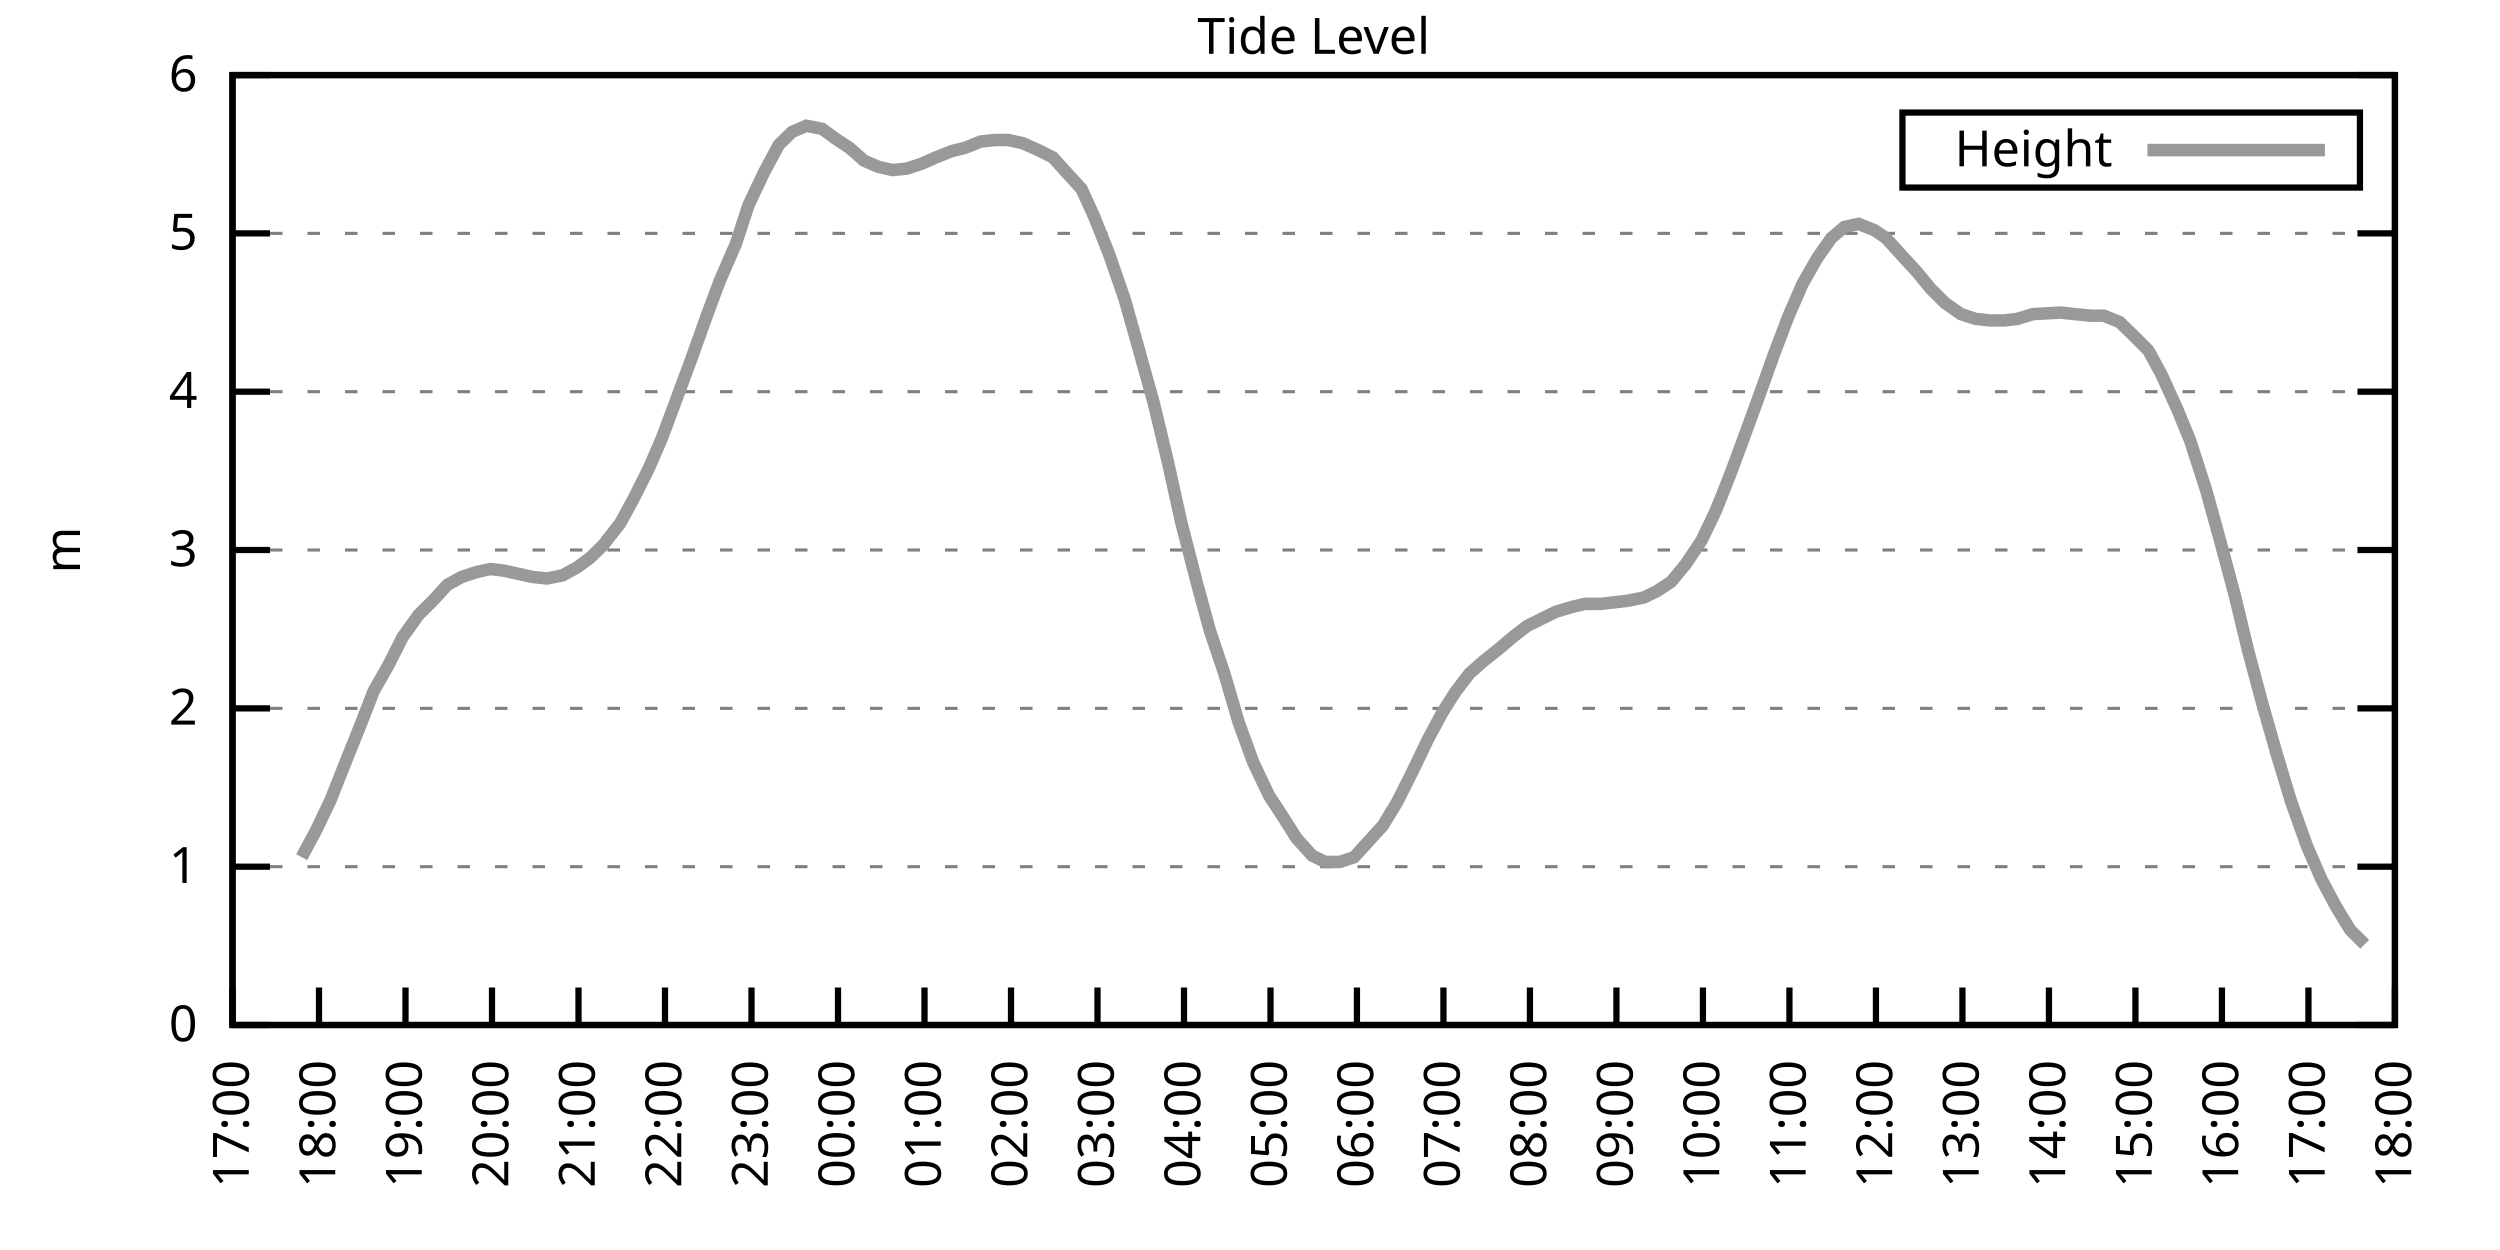
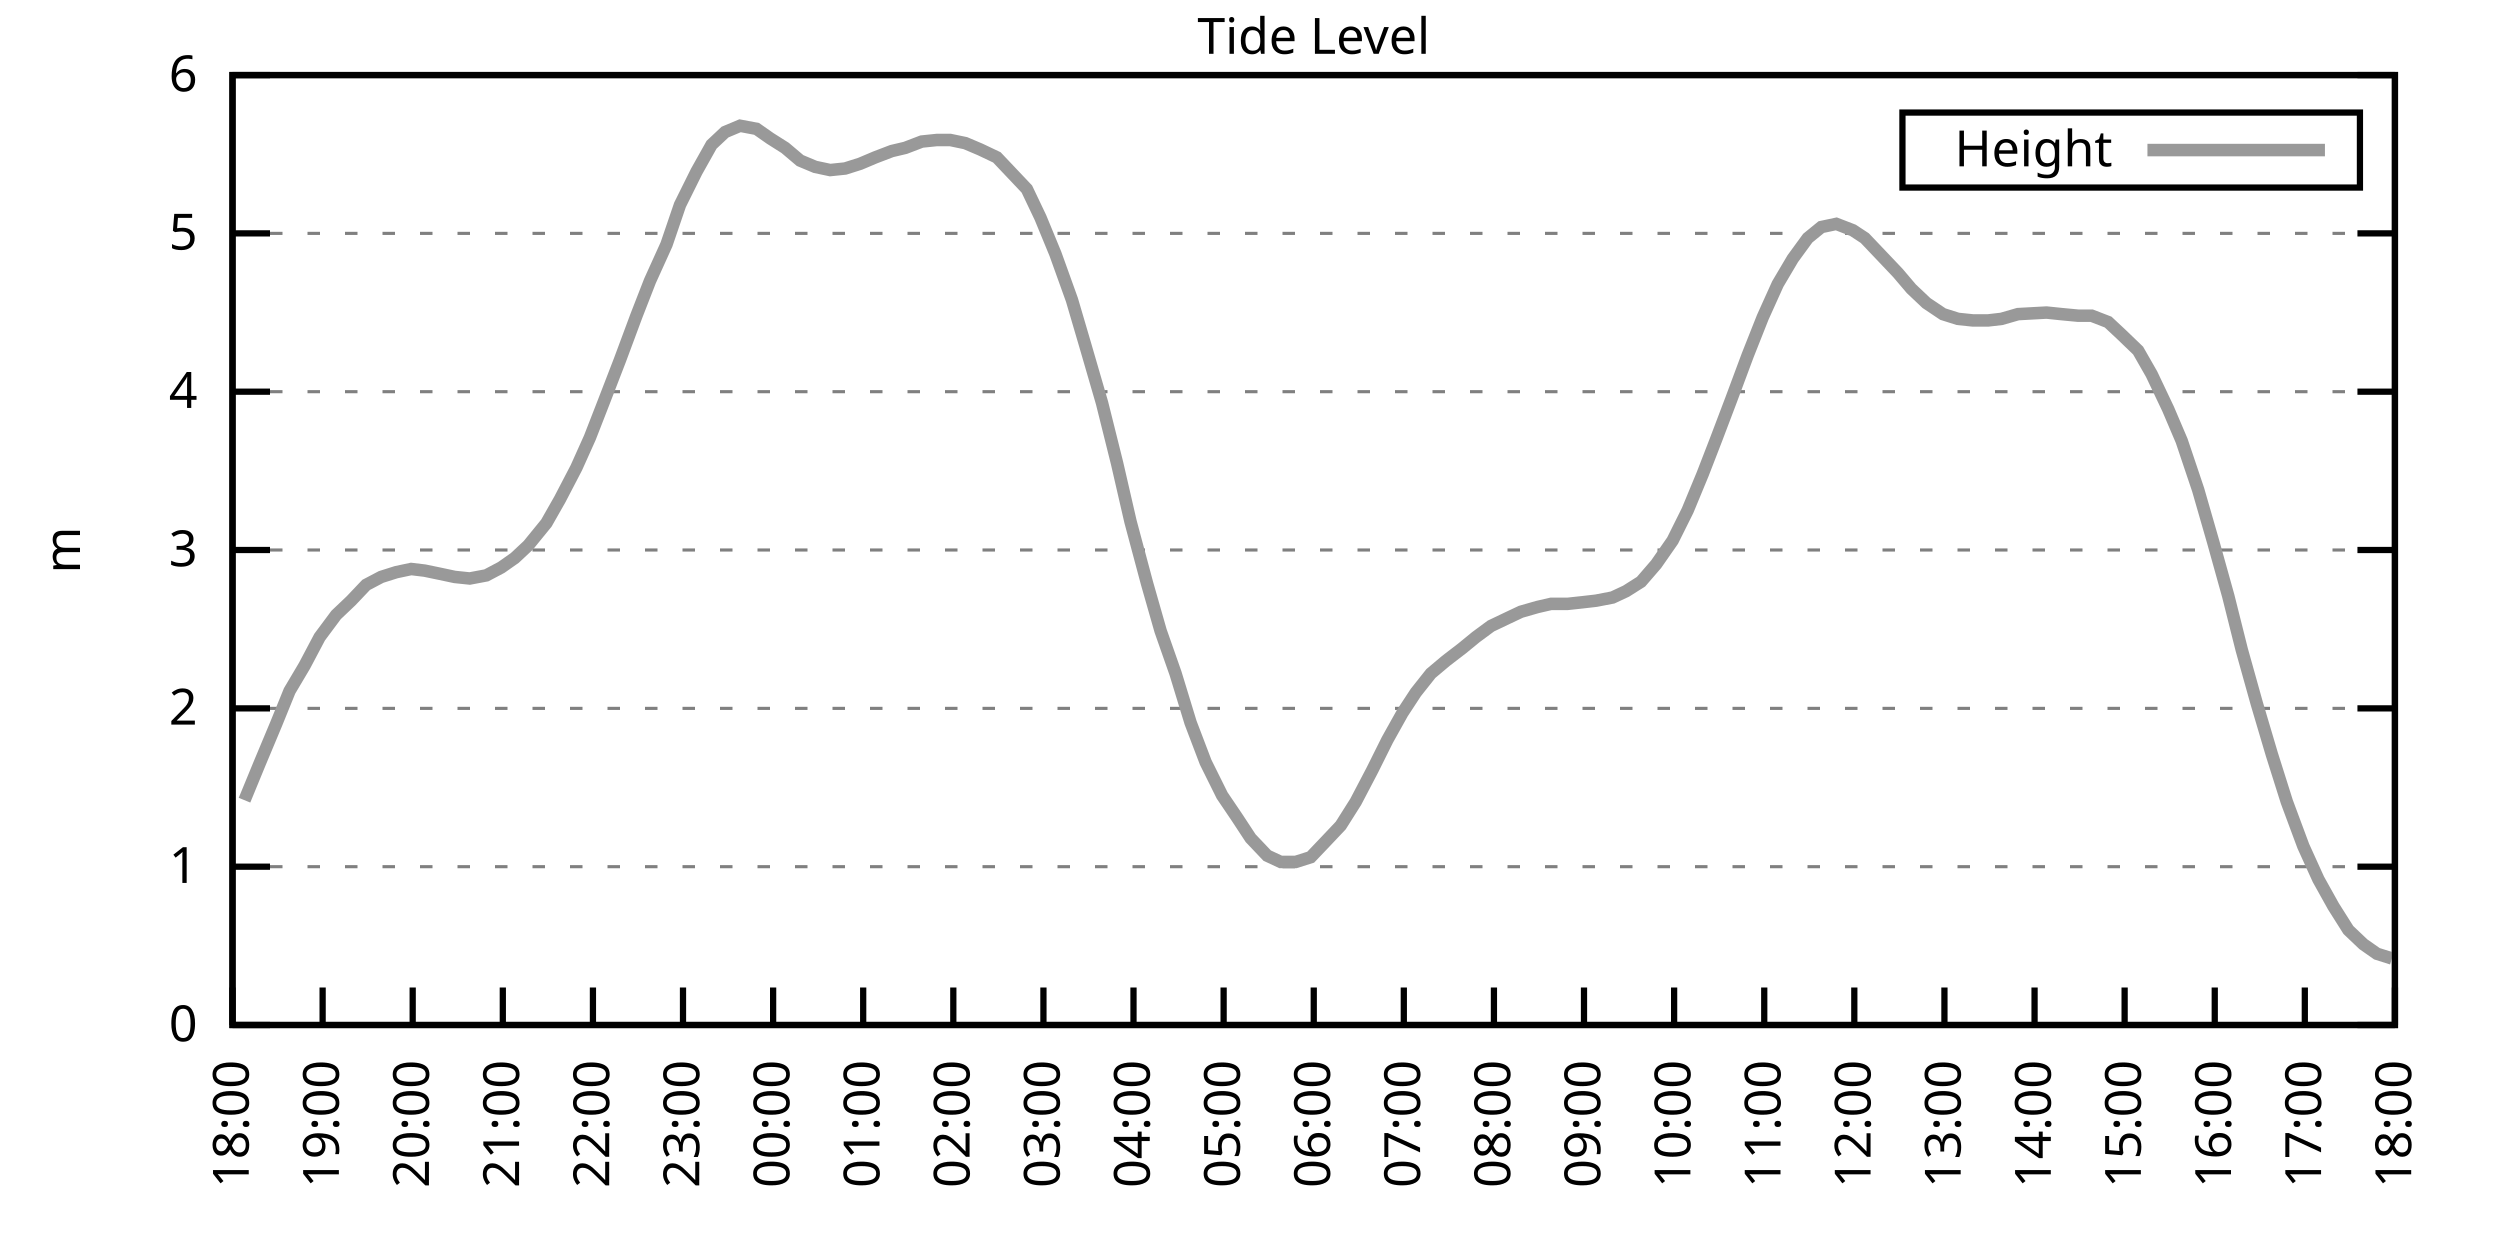
<svg xmlns="http://www.w3.org/2000/svg" xmlns:xlink="http://www.w3.org/1999/xlink" width="400" height="200" viewBox="0 0 400 200">
  <g id="gnuplot_canvas">
    <rect x="0" y="0" width="400" height="200" fill="none" />
    <defs>
      <circle id="gpDot" r="0.5" stroke-width="0.5" stroke="currentColor" />
      <path id="gpPt0" stroke-width="0.333" stroke="currentColor" d="M-1,0 h2 M0,-1 v2" />
      <path id="gpPt1" stroke-width="0.333" stroke="currentColor" d="M-1,-1 L1,1 M1,-1 L-1,1" />
      <path id="gpPt2" stroke-width="0.333" stroke="currentColor" d="M-1,0 L1,0 M0,-1 L0,1 M-1,-1 L1,1 M-1,1 L1,-1" />
      <rect id="gpPt3" stroke-width="0.333" stroke="currentColor" x="-1" y="-1" width="2" height="2" />
      <rect id="gpPt4" stroke-width="0.333" stroke="currentColor" fill="currentColor" x="-1" y="-1" width="2" height="2" />
      <circle id="gpPt5" stroke-width="0.333" stroke="currentColor" cx="0" cy="0" r="1" />
      <use xlink:href="#gpPt5" id="gpPt6" fill="currentColor" stroke="none" />
      <path id="gpPt7" stroke-width="0.333" stroke="currentColor" d="M0,-1.33 L-1.33,0.67 L1.33,0.67 z" />
      <use xlink:href="#gpPt7" id="gpPt8" fill="currentColor" stroke="none" />
      <use xlink:href="#gpPt7" id="gpPt9" stroke="currentColor" transform="rotate(180)" />
      <use xlink:href="#gpPt9" id="gpPt10" fill="currentColor" stroke="none" />
      <use xlink:href="#gpPt3" id="gpPt11" stroke="currentColor" transform="rotate(45)" />
      <use xlink:href="#gpPt11" id="gpPt12" fill="currentColor" stroke="none" />
      <path id="gpPt13" stroke-width="0.333" stroke="currentColor" d="M0,1.330 L1.265,0.411 L0.782,-1.067 L-0.782,-1.076 L-1.265,0.411 z" />
      <use xlink:href="#gpPt13" id="gpPt14" fill="currentColor" stroke="none" />
      <filter id="textbox" filterUnits="objectBoundingBox" x="0" y="0" height="1" width="1">
        <feFlood flood-color="white" flood-opacity="1" result="bgnd" />
        <feComposite in="SourceGraphic" in2="bgnd" operator="atop" />
      </filter>
      <filter id="greybox" filterUnits="objectBoundingBox" x="0" y="0" height="1" width="1">
        <feFlood flood-color="lightgrey" flood-opacity="1" result="grey" />
        <feComposite in="SourceGraphic" in2="grey" operator="atop" />
      </filter>
    </defs>
    <g fill="none" color="white" stroke="currentColor" stroke-width="1.00" stroke-linecap="butt" stroke-linejoin="miter">
</g>
    <g fill="none" color="black" stroke="currentColor" stroke-width="1.00" stroke-linecap="butt" stroke-linejoin="miter">
      <g stroke="none" shape-rendering="crispEdges">
        <polygon fill="rgb(255, 255, 255)" points="37.20,164.00 383.18,164.00 383.18,12.02 37.20,12.02 " />
      </g>
    </g>
    <g fill="none" color="black" stroke="currentColor" stroke-width="1.00" stroke-linecap="butt" stroke-linejoin="miter">
</g>
    <g fill="none" color="black" stroke="black" stroke-width="0.50" stroke-linecap="butt" stroke-linejoin="miter">
</g>
    <g fill="none" color="gray" stroke="currentColor" stroke-width="0.50" stroke-linecap="butt" stroke-linejoin="miter">
      <path stroke="gray" stroke-dasharray="2,4" class="gridline" d="M37.20,164.00 L383.19,164.00  " />
    </g>
    <g fill="none" color="gray" stroke="gray" stroke-width="1.00" stroke-linecap="butt" stroke-linejoin="miter">
</g>
    <g fill="none" color="black" stroke="currentColor" stroke-width="1.00" stroke-linecap="butt" stroke-linejoin="miter">
      <path stroke="black" d="M37.20,164.00 L43.20,164.00 M383.19,164.00 L377.19,164.00  " />
      <g transform="translate(31.60,166.60)" stroke="none" fill="black" font-family="Sans" font-size="8.00" text-anchor="end">
        <text>
          <tspan font-family="Sans"> 0</tspan>
        </text>
      </g>
    </g>
    <g fill="none" color="black" stroke="currentColor" stroke-width="1.00" stroke-linecap="butt" stroke-linejoin="miter">
</g>
    <g fill="none" color="black" stroke="black" stroke-width="0.50" stroke-linecap="butt" stroke-linejoin="miter">
</g>
    <g fill="none" color="gray" stroke="currentColor" stroke-width="0.50" stroke-linecap="butt" stroke-linejoin="miter">
      <path stroke="gray" stroke-dasharray="2,4" class="gridline" d="M37.20,138.67 L383.19,138.67  " />
    </g>
    <g fill="none" color="gray" stroke="gray" stroke-width="1.00" stroke-linecap="butt" stroke-linejoin="miter">
</g>
    <g fill="none" color="black" stroke="currentColor" stroke-width="1.00" stroke-linecap="butt" stroke-linejoin="miter">
      <path stroke="black" d="M37.20,138.67 L43.20,138.67 M383.19,138.67 L377.19,138.67  " />
      <g transform="translate(31.60,141.27)" stroke="none" fill="black" font-family="Sans" font-size="8.00" text-anchor="end">
        <text>
          <tspan font-family="Sans"> 1</tspan>
        </text>
      </g>
    </g>
    <g fill="none" color="black" stroke="currentColor" stroke-width="1.00" stroke-linecap="butt" stroke-linejoin="miter">
</g>
    <g fill="none" color="black" stroke="black" stroke-width="0.50" stroke-linecap="butt" stroke-linejoin="miter">
</g>
    <g fill="none" color="gray" stroke="currentColor" stroke-width="0.50" stroke-linecap="butt" stroke-linejoin="miter">
      <path stroke="gray" stroke-dasharray="2,4" class="gridline" d="M37.20,113.34 L383.19,113.34  " />
    </g>
    <g fill="none" color="gray" stroke="gray" stroke-width="1.00" stroke-linecap="butt" stroke-linejoin="miter">
</g>
    <g fill="none" color="black" stroke="currentColor" stroke-width="1.00" stroke-linecap="butt" stroke-linejoin="miter">
      <path stroke="black" d="M37.20,113.34 L43.20,113.34 M383.19,113.34 L377.19,113.34  " />
      <g transform="translate(31.60,115.94)" stroke="none" fill="black" font-family="Sans" font-size="8.00" text-anchor="end">
        <text>
          <tspan font-family="Sans"> 2</tspan>
        </text>
      </g>
    </g>
    <g fill="none" color="black" stroke="currentColor" stroke-width="1.00" stroke-linecap="butt" stroke-linejoin="miter">
</g>
    <g fill="none" color="black" stroke="black" stroke-width="0.50" stroke-linecap="butt" stroke-linejoin="miter">
</g>
    <g fill="none" color="gray" stroke="currentColor" stroke-width="0.50" stroke-linecap="butt" stroke-linejoin="miter">
      <path stroke="gray" stroke-dasharray="2,4" class="gridline" d="M37.20,88.00 L383.19,88.00  " />
    </g>
    <g fill="none" color="gray" stroke="gray" stroke-width="1.00" stroke-linecap="butt" stroke-linejoin="miter">
</g>
    <g fill="none" color="black" stroke="currentColor" stroke-width="1.00" stroke-linecap="butt" stroke-linejoin="miter">
      <path stroke="black" d="M37.20,88.00 L43.20,88.00 M383.19,88.00 L377.19,88.00  " />
      <g transform="translate(31.60,90.60)" stroke="none" fill="black" font-family="Sans" font-size="8.00" text-anchor="end">
        <text>
          <tspan font-family="Sans"> 3</tspan>
        </text>
      </g>
    </g>
    <g fill="none" color="black" stroke="currentColor" stroke-width="1.00" stroke-linecap="butt" stroke-linejoin="miter">
</g>
    <g fill="none" color="black" stroke="black" stroke-width="0.50" stroke-linecap="butt" stroke-linejoin="miter">
</g>
    <g fill="none" color="gray" stroke="currentColor" stroke-width="0.50" stroke-linecap="butt" stroke-linejoin="miter">
      <path stroke="gray" stroke-dasharray="2,4" class="gridline" d="M37.20,62.67 L383.19,62.67  " />
    </g>
    <g fill="none" color="gray" stroke="gray" stroke-width="1.00" stroke-linecap="butt" stroke-linejoin="miter">
</g>
    <g fill="none" color="black" stroke="currentColor" stroke-width="1.00" stroke-linecap="butt" stroke-linejoin="miter">
      <path stroke="black" d="M37.20,62.67 L43.20,62.67 M383.19,62.67 L377.19,62.67  " />
      <g transform="translate(31.60,65.27)" stroke="none" fill="black" font-family="Sans" font-size="8.00" text-anchor="end">
        <text>
          <tspan font-family="Sans"> 4</tspan>
        </text>
      </g>
    </g>
    <g fill="none" color="black" stroke="currentColor" stroke-width="1.00" stroke-linecap="butt" stroke-linejoin="miter">
</g>
    <g fill="none" color="black" stroke="black" stroke-width="0.50" stroke-linecap="butt" stroke-linejoin="miter">
</g>
    <g fill="none" color="gray" stroke="currentColor" stroke-width="0.50" stroke-linecap="butt" stroke-linejoin="miter">
      <path stroke="gray" stroke-dasharray="2,4" class="gridline" d="M37.20,37.34 L383.19,37.34  " />
    </g>
    <g fill="none" color="gray" stroke="gray" stroke-width="1.00" stroke-linecap="butt" stroke-linejoin="miter">
</g>
    <g fill="none" color="black" stroke="currentColor" stroke-width="1.00" stroke-linecap="butt" stroke-linejoin="miter">
      <path stroke="black" d="M37.20,37.34 L43.20,37.34 M383.19,37.34 L377.19,37.34  " />
      <g transform="translate(31.60,39.94)" stroke="none" fill="black" font-family="Sans" font-size="8.00" text-anchor="end">
        <text>
          <tspan font-family="Sans"> 5</tspan>
        </text>
      </g>
    </g>
    <g fill="none" color="black" stroke="currentColor" stroke-width="1.00" stroke-linecap="butt" stroke-linejoin="miter">
</g>
    <g fill="none" color="black" stroke="black" stroke-width="0.50" stroke-linecap="butt" stroke-linejoin="miter">
</g>
    <g fill="none" color="gray" stroke="currentColor" stroke-width="0.50" stroke-linecap="butt" stroke-linejoin="miter">
      <path stroke="gray" stroke-dasharray="2,4" class="gridline" d="M37.20,12.01 L383.19,12.01  " />
    </g>
    <g fill="none" color="gray" stroke="gray" stroke-width="1.00" stroke-linecap="butt" stroke-linejoin="miter">
</g>
    <g fill="none" color="black" stroke="currentColor" stroke-width="1.00" stroke-linecap="butt" stroke-linejoin="miter">
      <path stroke="black" d="M37.20,12.01 L43.20,12.01 M383.19,12.01 L377.19,12.01  " />
      <g transform="translate(31.60,14.61)" stroke="none" fill="black" font-family="Sans" font-size="8.00" text-anchor="end">
        <text>
          <tspan font-family="Sans"> 6</tspan>
        </text>
      </g>
    </g>
    <g fill="none" color="black" stroke="currentColor" stroke-width="1.00" stroke-linecap="butt" stroke-linejoin="miter">
      <path stroke="black" d="M37.20,164.00 L37.20,158.00  " />
      <g transform="translate(39.80,169.60) rotate(270.00)" stroke="none" fill="black" font-family="Sans" font-size="8.00" text-anchor="end">
        <text>
-           <tspan font-family="Sans">17:00</tspan>
-         </text>
-       </g>
-     </g>
-     <g fill="none" color="black" stroke="currentColor" stroke-width="1.00" stroke-linecap="butt" stroke-linejoin="miter">
-       <path stroke="black" d="M51.04,164.00 L51.04,158.00  " />
-       <g transform="translate(53.64,169.60) rotate(270.00)" stroke="none" fill="black" font-family="Sans" font-size="8.00" text-anchor="end">
-         <text>
          <tspan font-family="Sans">18:00</tspan>
        </text>
      </g>
    </g>
    <g fill="none" color="black" stroke="currentColor" stroke-width="1.00" stroke-linecap="butt" stroke-linejoin="miter">
-       <path stroke="black" d="M64.88,164.00 L64.88,158.00  " />
-       <g transform="translate(67.48,169.60) rotate(270.00)" stroke="none" fill="black" font-family="Sans" font-size="8.00" text-anchor="end">
+       <path stroke="black" d="M51.62,164.00 L51.62,158.00  " />
+       <g transform="translate(54.22,169.60) rotate(270.00)" stroke="none" fill="black" font-family="Sans" font-size="8.00" text-anchor="end">
        <text>
          <tspan font-family="Sans">19:00</tspan>
        </text>
      </g>
    </g>
    <g fill="none" color="black" stroke="currentColor" stroke-width="1.00" stroke-linecap="butt" stroke-linejoin="miter">
-       <path stroke="black" d="M78.72,164.00 L78.72,158.00  " />
-       <g transform="translate(81.32,169.60) rotate(270.00)" stroke="none" fill="black" font-family="Sans" font-size="8.00" text-anchor="end">
+       <path stroke="black" d="M66.03,164.00 L66.03,158.00  " />
+       <g transform="translate(68.63,169.60) rotate(270.00)" stroke="none" fill="black" font-family="Sans" font-size="8.00" text-anchor="end">
        <text>
          <tspan font-family="Sans">20:00</tspan>
        </text>
      </g>
    </g>
    <g fill="none" color="black" stroke="currentColor" stroke-width="1.00" stroke-linecap="butt" stroke-linejoin="miter">
-       <path stroke="black" d="M92.56,164.00 L92.56,158.00  " />
-       <g transform="translate(95.16,169.60) rotate(270.00)" stroke="none" fill="black" font-family="Sans" font-size="8.00" text-anchor="end">
+       <path stroke="black" d="M80.45,164.00 L80.45,158.00  " />
+       <g transform="translate(83.05,169.60) rotate(270.00)" stroke="none" fill="black" font-family="Sans" font-size="8.00" text-anchor="end">
        <text>
          <tspan font-family="Sans">21:00</tspan>
        </text>
      </g>
    </g>
    <g fill="none" color="black" stroke="currentColor" stroke-width="1.00" stroke-linecap="butt" stroke-linejoin="miter">
-       <path stroke="black" d="M106.40,164.00 L106.40,158.00  " />
-       <g transform="translate(109.00,169.60) rotate(270.00)" stroke="none" fill="black" font-family="Sans" font-size="8.00" text-anchor="end">
+       <path stroke="black" d="M94.87,164.00 L94.87,158.00  " />
+       <g transform="translate(97.47,169.60) rotate(270.00)" stroke="none" fill="black" font-family="Sans" font-size="8.00" text-anchor="end">
        <text>
          <tspan font-family="Sans">22:00</tspan>
        </text>
      </g>
    </g>
    <g fill="none" color="black" stroke="currentColor" stroke-width="1.00" stroke-linecap="butt" stroke-linejoin="miter">
-       <path stroke="black" d="M120.24,164.00 L120.24,158.00  " />
-       <g transform="translate(122.84,169.60) rotate(270.00)" stroke="none" fill="black" font-family="Sans" font-size="8.00" text-anchor="end">
+       <path stroke="black" d="M109.28,164.00 L109.28,158.00  " />
+       <g transform="translate(111.88,169.60) rotate(270.00)" stroke="none" fill="black" font-family="Sans" font-size="8.00" text-anchor="end">
        <text>
          <tspan font-family="Sans">23:00</tspan>
        </text>
      </g>
    </g>
    <g fill="none" color="black" stroke="currentColor" stroke-width="1.00" stroke-linecap="butt" stroke-linejoin="miter">
-       <path stroke="black" d="M134.08,164.00 L134.08,158.00  " />
-       <g transform="translate(136.68,169.60) rotate(270.00)" stroke="none" fill="black" font-family="Sans" font-size="8.00" text-anchor="end">
+       <path stroke="black" d="M123.70,164.00 L123.70,158.00  " />
+       <g transform="translate(126.30,169.60) rotate(270.00)" stroke="none" fill="black" font-family="Sans" font-size="8.00" text-anchor="end">
        <text>
          <tspan font-family="Sans">00:00</tspan>
        </text>
      </g>
    </g>
    <g fill="none" color="black" stroke="currentColor" stroke-width="1.00" stroke-linecap="butt" stroke-linejoin="miter">
-       <path stroke="black" d="M147.92,164.00 L147.92,158.00  " />
-       <g transform="translate(150.52,169.60) rotate(270.00)" stroke="none" fill="black" font-family="Sans" font-size="8.00" text-anchor="end">
+       <path stroke="black" d="M138.11,164.00 L138.11,158.00  " />
+       <g transform="translate(140.71,169.60) rotate(270.00)" stroke="none" fill="black" font-family="Sans" font-size="8.00" text-anchor="end">
        <text>
          <tspan font-family="Sans">01:00</tspan>
        </text>
      </g>
    </g>
    <g fill="none" color="black" stroke="currentColor" stroke-width="1.00" stroke-linecap="butt" stroke-linejoin="miter">
-       <path stroke="black" d="M161.76,164.00 L161.76,158.00  " />
-       <g transform="translate(164.36,169.60) rotate(270.00)" stroke="none" fill="black" font-family="Sans" font-size="8.00" text-anchor="end">
+       <path stroke="black" d="M152.53,164.00 L152.53,158.00  " />
+       <g transform="translate(155.13,169.60) rotate(270.00)" stroke="none" fill="black" font-family="Sans" font-size="8.00" text-anchor="end">
        <text>
          <tspan font-family="Sans">02:00</tspan>
        </text>
      </g>
    </g>
    <g fill="none" color="black" stroke="currentColor" stroke-width="1.00" stroke-linecap="butt" stroke-linejoin="miter">
-       <path stroke="black" d="M175.60,164.00 L175.60,158.00  " />
-       <g transform="translate(178.20,169.60) rotate(270.00)" stroke="none" fill="black" font-family="Sans" font-size="8.00" text-anchor="end">
+       <path stroke="black" d="M166.95,164.00 L166.95,158.00  " />
+       <g transform="translate(169.55,169.60) rotate(270.00)" stroke="none" fill="black" font-family="Sans" font-size="8.00" text-anchor="end">
        <text>
          <tspan font-family="Sans">03:00</tspan>
        </text>
      </g>
    </g>
    <g fill="none" color="black" stroke="currentColor" stroke-width="1.00" stroke-linecap="butt" stroke-linejoin="miter">
-       <path stroke="black" d="M189.44,164.00 L189.44,158.00  " />
-       <g transform="translate(192.04,169.60) rotate(270.00)" stroke="none" fill="black" font-family="Sans" font-size="8.00" text-anchor="end">
+       <path stroke="black" d="M181.36,164.00 L181.36,158.00  " />
+       <g transform="translate(183.96,169.60) rotate(270.00)" stroke="none" fill="black" font-family="Sans" font-size="8.00" text-anchor="end">
        <text>
          <tspan font-family="Sans">04:00</tspan>
        </text>
      </g>
    </g>
    <g fill="none" color="black" stroke="currentColor" stroke-width="1.00" stroke-linecap="butt" stroke-linejoin="miter">
-       <path stroke="black" d="M203.28,164.00 L203.28,158.00  " />
-       <g transform="translate(205.88,169.60) rotate(270.00)" stroke="none" fill="black" font-family="Sans" font-size="8.00" text-anchor="end">
+       <path stroke="black" d="M195.78,164.00 L195.78,158.00  " />
+       <g transform="translate(198.38,169.60) rotate(270.00)" stroke="none" fill="black" font-family="Sans" font-size="8.00" text-anchor="end">
        <text>
          <tspan font-family="Sans">05:00</tspan>
        </text>
      </g>
    </g>
    <g fill="none" color="black" stroke="currentColor" stroke-width="1.00" stroke-linecap="butt" stroke-linejoin="miter">
-       <path stroke="black" d="M217.11,164.00 L217.11,158.00  " />
-       <g transform="translate(219.71,169.60) rotate(270.00)" stroke="none" fill="black" font-family="Sans" font-size="8.00" text-anchor="end">
+       <path stroke="black" d="M210.20,164.00 L210.20,158.00  " />
+       <g transform="translate(212.80,169.60) rotate(270.00)" stroke="none" fill="black" font-family="Sans" font-size="8.00" text-anchor="end">
        <text>
          <tspan font-family="Sans">06:00</tspan>
        </text>
      </g>
    </g>
    <g fill="none" color="black" stroke="currentColor" stroke-width="1.00" stroke-linecap="butt" stroke-linejoin="miter">
-       <path stroke="black" d="M230.95,164.00 L230.95,158.00  " />
-       <g transform="translate(233.55,169.60) rotate(270.00)" stroke="none" fill="black" font-family="Sans" font-size="8.00" text-anchor="end">
+       <path stroke="black" d="M224.61,164.00 L224.61,158.00  " />
+       <g transform="translate(227.21,169.60) rotate(270.00)" stroke="none" fill="black" font-family="Sans" font-size="8.00" text-anchor="end">
        <text>
          <tspan font-family="Sans">07:00</tspan>
        </text>
      </g>
    </g>
    <g fill="none" color="black" stroke="currentColor" stroke-width="1.00" stroke-linecap="butt" stroke-linejoin="miter">
-       <path stroke="black" d="M244.79,164.00 L244.79,158.00  " />
-       <g transform="translate(247.39,169.60) rotate(270.00)" stroke="none" fill="black" font-family="Sans" font-size="8.00" text-anchor="end">
+       <path stroke="black" d="M239.03,164.00 L239.03,158.00  " />
+       <g transform="translate(241.63,169.60) rotate(270.00)" stroke="none" fill="black" font-family="Sans" font-size="8.00" text-anchor="end">
        <text>
          <tspan font-family="Sans">08:00</tspan>
        </text>
      </g>
    </g>
    <g fill="none" color="black" stroke="currentColor" stroke-width="1.00" stroke-linecap="butt" stroke-linejoin="miter">
-       <path stroke="black" d="M258.63,164.00 L258.63,158.00  " />
-       <g transform="translate(261.23,169.60) rotate(270.00)" stroke="none" fill="black" font-family="Sans" font-size="8.00" text-anchor="end">
+       <path stroke="black" d="M253.44,164.00 L253.44,158.00  " />
+       <g transform="translate(256.04,169.60) rotate(270.00)" stroke="none" fill="black" font-family="Sans" font-size="8.00" text-anchor="end">
        <text>
          <tspan font-family="Sans">09:00</tspan>
        </text>
      </g>
    </g>
    <g fill="none" color="black" stroke="currentColor" stroke-width="1.00" stroke-linecap="butt" stroke-linejoin="miter">
-       <path stroke="black" d="M272.47,164.00 L272.47,158.00  " />
-       <g transform="translate(275.07,169.60) rotate(270.00)" stroke="none" fill="black" font-family="Sans" font-size="8.00" text-anchor="end">
+       <path stroke="black" d="M267.86,164.00 L267.86,158.00  " />
+       <g transform="translate(270.46,169.60) rotate(270.00)" stroke="none" fill="black" font-family="Sans" font-size="8.00" text-anchor="end">
        <text>
          <tspan font-family="Sans">10:00</tspan>
        </text>
      </g>
    </g>
    <g fill="none" color="black" stroke="currentColor" stroke-width="1.00" stroke-linecap="butt" stroke-linejoin="miter">
-       <path stroke="black" d="M286.31,164.00 L286.31,158.00  " />
-       <g transform="translate(288.91,169.60) rotate(270.00)" stroke="none" fill="black" font-family="Sans" font-size="8.00" text-anchor="end">
+       <path stroke="black" d="M282.28,164.00 L282.28,158.00  " />
+       <g transform="translate(284.88,169.60) rotate(270.00)" stroke="none" fill="black" font-family="Sans" font-size="8.00" text-anchor="end">
        <text>
          <tspan font-family="Sans">11:00</tspan>
        </text>
      </g>
    </g>
    <g fill="none" color="black" stroke="currentColor" stroke-width="1.00" stroke-linecap="butt" stroke-linejoin="miter">
-       <path stroke="black" d="M300.15,164.00 L300.15,158.00  " />
-       <g transform="translate(302.75,169.60) rotate(270.00)" stroke="none" fill="black" font-family="Sans" font-size="8.00" text-anchor="end">
+       <path stroke="black" d="M296.69,164.00 L296.69,158.00  " />
+       <g transform="translate(299.29,169.60) rotate(270.00)" stroke="none" fill="black" font-family="Sans" font-size="8.00" text-anchor="end">
        <text>
          <tspan font-family="Sans">12:00</tspan>
        </text>
      </g>
    </g>
    <g fill="none" color="black" stroke="currentColor" stroke-width="1.00" stroke-linecap="butt" stroke-linejoin="miter">
-       <path stroke="black" d="M313.99,164.00 L313.99,158.00  " />
-       <g transform="translate(316.59,169.60) rotate(270.00)" stroke="none" fill="black" font-family="Sans" font-size="8.00" text-anchor="end">
+       <path stroke="black" d="M311.11,164.00 L311.11,158.00  " />
+       <g transform="translate(313.71,169.60) rotate(270.00)" stroke="none" fill="black" font-family="Sans" font-size="8.00" text-anchor="end">
        <text>
          <tspan font-family="Sans">13:00</tspan>
        </text>
      </g>
    </g>
    <g fill="none" color="black" stroke="currentColor" stroke-width="1.00" stroke-linecap="butt" stroke-linejoin="miter">
-       <path stroke="black" d="M327.83,164.00 L327.83,158.00  " />
-       <g transform="translate(330.43,169.60) rotate(270.00)" stroke="none" fill="black" font-family="Sans" font-size="8.00" text-anchor="end">
+       <path stroke="black" d="M325.53,164.00 L325.53,158.00  " />
+       <g transform="translate(328.13,169.60) rotate(270.00)" stroke="none" fill="black" font-family="Sans" font-size="8.00" text-anchor="end">
        <text>
          <tspan font-family="Sans">14:00</tspan>
        </text>
      </g>
    </g>
    <g fill="none" color="black" stroke="currentColor" stroke-width="1.00" stroke-linecap="butt" stroke-linejoin="miter">
-       <path stroke="black" d="M341.67,164.00 L341.67,158.00  " />
-       <g transform="translate(344.27,169.60) rotate(270.00)" stroke="none" fill="black" font-family="Sans" font-size="8.00" text-anchor="end">
+       <path stroke="black" d="M339.94,164.00 L339.94,158.00  " />
+       <g transform="translate(342.54,169.60) rotate(270.00)" stroke="none" fill="black" font-family="Sans" font-size="8.00" text-anchor="end">
        <text>
          <tspan font-family="Sans">15:00</tspan>
        </text>
      </g>
    </g>
    <g fill="none" color="black" stroke="currentColor" stroke-width="1.00" stroke-linecap="butt" stroke-linejoin="miter">
-       <path stroke="black" d="M355.51,164.00 L355.51,158.00  " />
-       <g transform="translate(358.11,169.60) rotate(270.00)" stroke="none" fill="black" font-family="Sans" font-size="8.00" text-anchor="end">
+       <path stroke="black" d="M354.36,164.00 L354.36,158.00  " />
+       <g transform="translate(356.96,169.60) rotate(270.00)" stroke="none" fill="black" font-family="Sans" font-size="8.00" text-anchor="end">
        <text>
          <tspan font-family="Sans">16:00</tspan>
        </text>
      </g>
    </g>
    <g fill="none" color="black" stroke="currentColor" stroke-width="1.00" stroke-linecap="butt" stroke-linejoin="miter">
-       <path stroke="black" d="M369.35,164.00 L369.35,158.00  " />
-       <g transform="translate(371.95,169.60) rotate(270.00)" stroke="none" fill="black" font-family="Sans" font-size="8.00" text-anchor="end">
+       <path stroke="black" d="M368.77,164.00 L368.77,158.00  " />
+       <g transform="translate(371.37,169.60) rotate(270.00)" stroke="none" fill="black" font-family="Sans" font-size="8.00" text-anchor="end">
        <text>
          <tspan font-family="Sans">17:00</tspan>
        </text>
      </g>
    </g>
    <g fill="none" color="black" stroke="currentColor" stroke-width="1.00" stroke-linecap="butt" stroke-linejoin="miter">
      <path stroke="black" d="M383.19,164.00 L383.19,158.00  " />
      <g transform="translate(385.79,169.60) rotate(270.00)" stroke="none" fill="black" font-family="Sans" font-size="8.00" text-anchor="end">
        <text>
          <tspan font-family="Sans">18:00</tspan>
        </text>
      </g>
    </g>
    <g fill="none" color="black" stroke="currentColor" stroke-width="1.00" stroke-linecap="butt" stroke-linejoin="miter">
</g>
    <g fill="none" color="black" stroke="currentColor" stroke-width="1.00" stroke-linecap="butt" stroke-linejoin="miter">
      <path stroke="black" d="M37.20,12.01 L37.20,164.00 L383.19,164.00 L383.19,12.01 L37.20,12.01 Z  " />
    </g>
    <g fill="none" color="black" stroke="currentColor" stroke-width="1.00" stroke-linecap="butt" stroke-linejoin="miter">
</g>
    <g fill="none" color="black" stroke="currentColor" stroke-width="1.00" stroke-linecap="butt" stroke-linejoin="miter">
      <path stroke="black" d="M304.39,30.01 L304.39,18.01 L377.59,18.01 L377.59,30.01 L304.39,30.01 Z  " />
    </g>
    <g id="Tide_level_plot_1">
      <g fill="none" color="white" stroke="black" stroke-width="2.00" stroke-linecap="butt" stroke-linejoin="miter">
</g>
      <g fill="none" color="black" stroke="currentColor" stroke-width="2.00" stroke-linecap="butt" stroke-linejoin="miter">
        <g transform="translate(337.99,26.61)" stroke="none" fill="black" font-family="Sans" font-size="8.00" text-anchor="end">
          <text>
            <tspan font-family="Sans">Height</tspan>
          </text>
        </g>
      </g>
      <g fill="none" color="black" stroke="currentColor" stroke-width="2.00" stroke-linecap="butt" stroke-linejoin="miter">
-         <path stroke="rgb(153, 153, 153)" d="M343.59,24.01 L371.99,24.01 M48.27,137.15 L50.58,132.84 L52.88,128.03 L55.19,122.20 L57.73,115.87 L59.80,110.55   L62.11,106.50 L64.42,101.94 L66.96,98.39 L69.26,96.11 L71.57,93.58 L73.87,92.31 L76.18,91.55 L78.49,91.04   L80.56,91.30 L82.87,91.80 L85.18,92.31 L87.48,92.56 L90.02,92.06 L92.33,90.79 L94.40,89.27 L96.48,87.25   L99.25,83.70 L101.32,79.90 L103.86,74.83 L105.94,70.02 L108.01,64.45 L110.55,57.61 L113.09,50.51 L115.16,44.94   L117.70,39.11 L119.78,32.78 L122.31,27.46 L124.62,23.16 L126.70,21.13 L129.00,20.12 L131.54,20.62 L133.62,22.14   L135.92,23.66 L138.23,25.69 L140.54,26.70 L142.84,27.21 L145.15,26.96 L147.46,26.20 L149.76,25.18 L152.30,24.17   L154.38,23.66 L156.91,22.65 L159.22,22.40 L161.30,22.40 L163.60,22.90 L165.91,23.92 L168.45,25.18 L170.52,27.46   L173.06,30.25 L175.13,34.81 L177.44,40.63 L179.98,47.98 L182.05,55.33 L184.59,64.45 L186.90,74.07 L188.97,83.45   L191.51,93.32 L193.59,100.92 L195.89,107.76 L198.20,115.62 L200.51,121.95 L203.04,127.27 L205.35,130.82 L207.43,134.11   L209.96,136.90 L212.04,137.91 L214.35,137.91 L216.65,137.15 L218.96,134.62 L221.27,132.08 L223.57,128.28 L226.11,123.22   L228.42,118.40 L230.72,114.10 L232.80,110.80 L235.11,107.76 L237.41,105.74 L239.95,103.71 L242.03,101.94 L244.33,100.16   L246.87,98.90 L248.95,97.88 L251.48,97.12 L253.56,96.62 L256.10,96.62 L258.40,96.36 L260.48,96.11 L263.02,95.60   L265.09,94.59 L267.40,93.07 L269.71,90.28 L272.24,86.49 L274.55,81.67 L276.86,75.85 L278.93,70.27 L281.24,63.94   L283.78,56.85 L286.08,50.77 L288.39,45.45 L290.70,41.39 L293.00,38.10 L295.08,36.33 L297.38,35.82 L299.92,36.84   L301.77,38.10 L304.53,41.14 L306.84,43.67 L308.92,46.21 L311.22,48.49 L313.76,50.26 L316.07,51.02 L318.37,51.27   L320.68,51.27 L322.76,51.02 L325.29,50.26 L329.68,50.01 L331.98,50.26 L334.52,50.51 L336.60,50.51 L339.13,51.53   L341.21,53.55 L343.75,56.09 L345.82,59.89 L348.36,65.46 L350.44,70.53 L352.97,78.38 L355.28,86.74 L357.59,95.35   L359.66,103.96 L361.97,112.58 L364.28,120.68 L366.58,128.28 L369.12,135.38 L371.43,140.69 L373.73,145.00 L376.04,148.80   L378.35,151.08  " />
+         <path stroke="rgb(153, 153, 153)" d="M343.59,24.01 L371.99,24.01 M39.12,128.03 L41.52,122.20 L44.17,115.87 L46.33,110.55 L48.73,106.50 L51.14,101.94   L53.78,98.39 L56.18,96.11 L58.58,93.58 L60.99,92.31 L63.39,91.55 L65.79,91.04 L67.95,91.30 L70.36,91.80   L72.76,92.31 L75.16,92.56 L77.81,92.06 L80.21,90.79 L82.37,89.27 L84.53,87.25 L87.42,83.70 L89.58,79.90   L92.22,74.83 L94.38,70.02 L96.55,64.45 L99.19,57.61 L101.83,50.51 L104.00,44.94 L106.64,39.11 L108.80,32.78   L111.44,27.46 L113.85,23.16 L116.01,21.13 L118.41,20.12 L121.05,20.62 L123.22,22.14 L125.62,23.66 L128.02,25.69   L130.43,26.70 L132.83,27.21 L135.23,26.96 L137.63,26.20 L140.04,25.18 L142.68,24.17 L144.84,23.66 L147.48,22.65   L149.89,22.40 L152.05,22.40 L154.45,22.90 L156.85,23.92 L159.50,25.18 L161.66,27.46 L164.30,30.25 L166.47,34.81   L168.87,40.63 L171.51,47.98 L173.67,55.33 L176.32,64.45 L178.72,74.07 L180.88,83.45 L183.52,93.32 L185.69,100.92   L188.09,107.76 L190.49,115.62 L192.90,121.95 L195.54,127.27 L197.94,130.82 L200.10,134.11 L202.75,136.90 L204.91,137.91   L207.31,137.91 L209.71,137.15 L212.12,134.62 L214.52,132.08 L216.92,128.28 L219.57,123.22 L221.97,118.40 L224.37,114.10   L226.53,110.80 L228.94,107.76 L231.34,105.74 L233.98,103.71 L236.14,101.94 L238.55,100.16 L241.19,98.90 L243.35,97.88   L246.00,97.12 L248.16,96.62 L250.80,96.62 L253.20,96.36 L255.37,96.11 L258.01,95.60 L260.17,94.59 L262.57,93.07   L264.98,90.28 L267.62,86.49 L270.02,81.67 L272.43,75.85 L274.59,70.27 L276.99,63.94 L279.63,56.85 L282.04,50.77   L284.44,45.45 L286.84,41.39 L289.24,38.10 L291.41,36.33 L293.81,35.82 L296.45,36.84 L298.37,38.10 L301.26,41.14   L303.66,43.67 L305.82,46.21 L308.23,48.49 L310.87,50.26 L313.27,51.02 L315.67,51.27 L318.08,51.27 L320.24,51.02   L322.88,50.26 L327.45,50.01 L329.85,50.26 L332.49,50.51 L334.66,50.51 L337.30,51.53 L339.46,53.55 L342.10,56.09   L344.27,59.89 L346.91,65.46 L349.07,70.53 L351.71,78.38 L354.12,86.74 L356.52,95.35 L358.68,103.96 L361.09,112.58   L363.49,120.68 L365.89,128.28 L368.53,135.38 L370.94,140.69 L373.34,145.00 L375.74,148.80 L378.14,151.08 L380.31,152.60   L382.71,153.36  " />
      </g>
    </g>
    <g fill="none" color="black" stroke="currentColor" stroke-width="2.00" stroke-linecap="butt" stroke-linejoin="miter">
</g>
    <g fill="none" color="black" stroke="black" stroke-width="1.00" stroke-linecap="butt" stroke-linejoin="miter">
</g>
    <g fill="none" color="black" stroke="currentColor" stroke-width="1.00" stroke-linecap="butt" stroke-linejoin="miter">
      <path stroke="black" d="M37.20,12.01 L37.20,164.00 L383.19,164.00 L383.19,12.01 L37.20,12.01 Z  " />
      <g transform="translate(12.80,88.01) rotate(270.00)" stroke="none" fill="black" font-family="Sans" font-size="8.00" text-anchor="middle">
        <text>
          <tspan font-family="Sans">m</tspan>
        </text>
      </g>
    </g>
    <g fill="none" color="black" stroke="currentColor" stroke-width="1.00" stroke-linecap="butt" stroke-linejoin="miter">
</g>
    <g fill="none" color="black" stroke="currentColor" stroke-width="1.00" stroke-linecap="butt" stroke-linejoin="miter">
      <g transform="translate(210.19,8.61)" stroke="none" fill="black" font-family="Sans" font-size="8.00" text-anchor="middle">
        <text>
          <tspan font-family="Sans">Tide Level</tspan>
        </text>
      </g>
    </g>
    <g fill="none" color="black" stroke="currentColor" stroke-width="1.00" stroke-linecap="butt" stroke-linejoin="miter">
</g>
  </g>
</svg>
